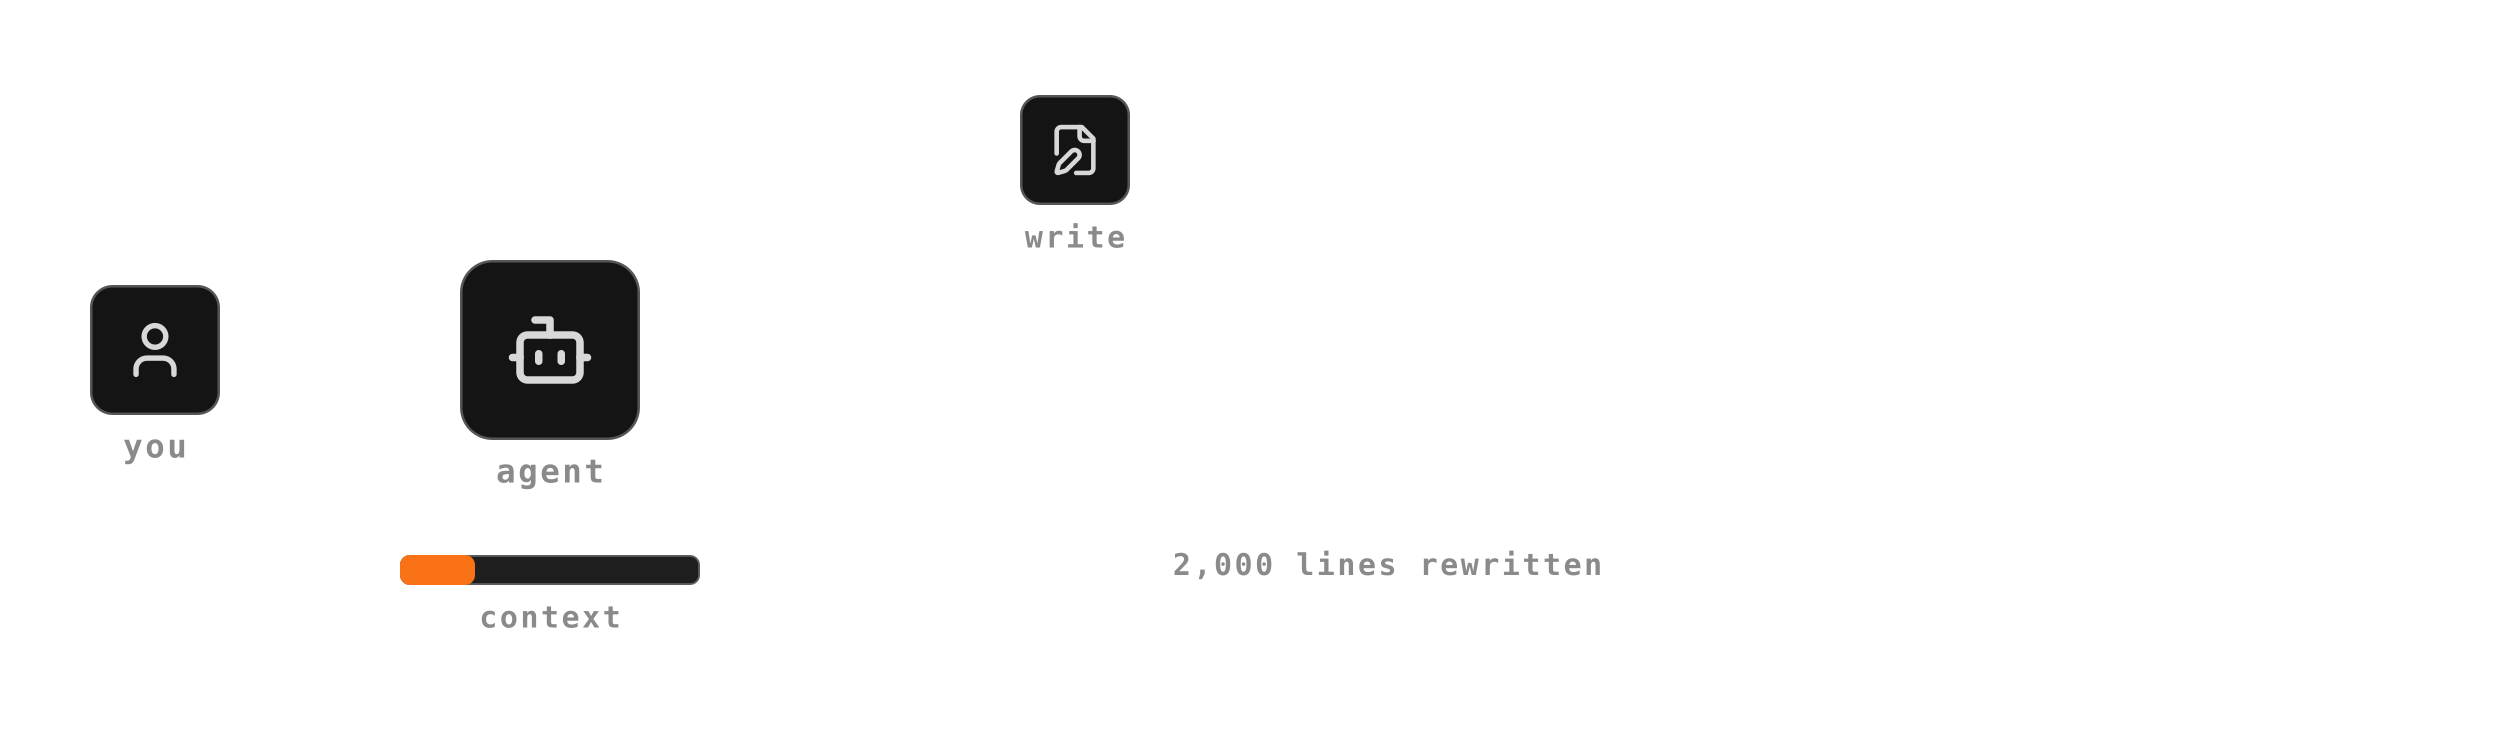
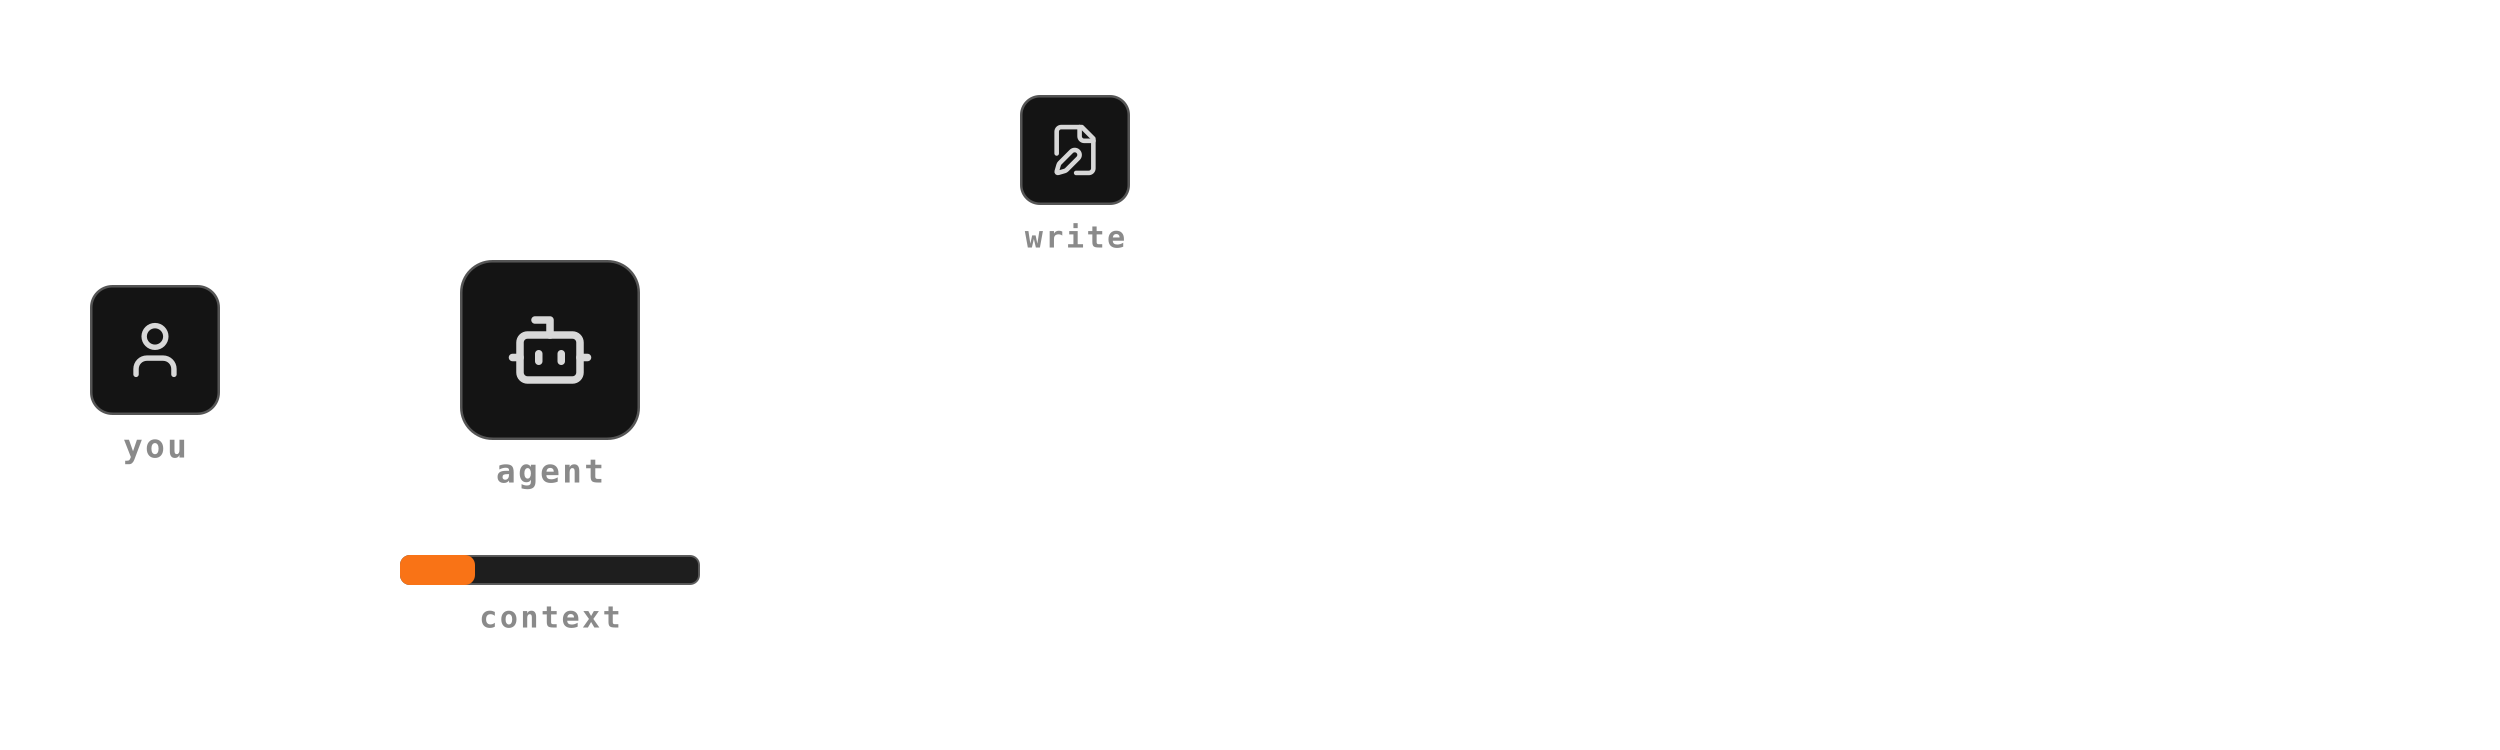
<svg xmlns="http://www.w3.org/2000/svg" viewBox="0 0 1000 300" font-family="Space Mono, ui-monospace, Menlo, monospace">
  <defs>
    <clipPath id="stage">
      <rect x="356" y="0" width="644" height="300" />
    </clipPath>
    <linearGradient id="fade" x1="0" x2="1">
      <stop offset="0" stop-color="#0b0b0b" stop-opacity="0" />
      <stop offset="1" stop-color="#0b0b0b" stop-opacity="0" />
    </linearGradient>
  </defs>
  <g clip-path="url(#stage)">
    <g transform="translate(380 0)">
      <rect x="20" y="20" width="0" height="0" />
      <g transform="translate(50 60) scale(1.0)">
        <rect x="-22.0" y="-22.0" width="44" height="44" rx="8" fill="#141414" stroke="rgba(255,255,255,0.28)" stroke-width="2" />
        <g transform="translate(-11.0 -11.0) scale(0.917)" fill="none" stroke="#d8d8d8" stroke-width="2" stroke-linecap="round" stroke-linejoin="round">
          <path d="M12.5 22H18a2 2 0 0 0 2-2V7l-5-5H6a2 2 0 0 0-2 2v9.5" />
          <path d="M14 2v4a2 2 0 0 0 2 2h4" />
          <path d="M13.378 15.626a1 1 0 1 0-3.004-3.004l-5.01 5.012a2 2 0 0 0-.506.854l-.837 2.87a.5.5 0 0 0 .62.62l2.87-.837a2 2 0 0 0 .854-.506z" />
        </g>
        <text x="0" y="39.0" text-anchor="middle" font-size="12" font-weight="700" letter-spacing="1" fill="#8a8a8a">write</text>
      </g>
+       <g transform="translate(210 150) scale(1.0)">
+         <g transform="scale(0)">
+           <animateTransform attributeName="transform" type="scale" values="0;1.22;0.92;1" keyTimes="0;0.5;0.78;1" dur="0.65s" begin="1.0s" fill="freeze" calcMode="spline" keySplines="0.3 0 0.2 1;0.4 0 0.2 1;0.4 0 0.2 1" />
+           <rect x="-128" y="-16" width="256" height="32" rx="5" fill="#141414" stroke="#ef4444" stroke-width="1.5">
+             <animate attributeName="stroke" to="#a3e635" dur="0.2s" begin="2.2s" fill="freeze" />
+           </rect>
+           <text x="-116" y="5" text-anchor="start" font-size="13" font-weight="700" letter-spacing="1" fill="#ef4444" xml:space="preserve">{"content": "export cons</text>
+         </g>
+       </g>
+       <g transform="translate(304 150) scale(1.0)">
+         <g transform="scale(0)">
+           <animateTransform attributeName="transform" type="scale" values="0;1.22;0.92;1" keyTimes="0;0.5;0.78;1" dur="0.65s" begin="2.0s" fill="freeze" calcMode="spline" keySplines="0.3 0 0.2 1;0.4 0 0.2 1;0.4 0 0.2 1" />
+           <text x="0" y="5" text-anchor="start" font-size="13" font-weight="700" letter-spacing="1" fill="#f97316">"}</text>
+         </g>
+       </g>
+       <g opacity="0">
+         <animate attributeName="opacity" values="0;1" dur="0.25s" begin="2.2s" fill="freeze" />
+         <text x="210" y="188" text-anchor="middle" font-size="12" font-weight="700" letter-spacing="1" fill="#a3e635">string closed</text>
+       </g>
+       <path d="M342 150 L384 150" stroke="rgba(255,255,255,0.28)" stroke-width="2" stroke-linecap="round" stroke-dasharray="42" stroke-dashoffset="42">
+         <animate attributeName="stroke-dashoffset" values="42;0" dur="0.5s" begin="2.4s" fill="freeze" calcMode="spline" keySplines="0.4 0 0.2 1" />
+       </path>
+       <rect x="-4.0" y="-4.0" width="8" height="8" rx="2" fill="#22d3ee" opacity="0">
+         <set attributeName="opacity" to="0.95" begin="2.6s" />
+         <animateMotion path="M342 150 L382 150" dur="0.8s" begin="2.6s" repeatCount="indefinite" />
+       </rect>
+       <rect x="-4.0" y="-4.0" width="8" height="8" rx="2" fill="#22d3ee" opacity="0">
+         <set attributeName="opacity" to="0.95" begin="3.0s" />
+         <animateMotion path="M342 150 L382 150" dur="0.8s" begin="3.0s" repeatCount="indefinite" />
+       </rect>
      <g opacity="0">
        <animate attributeName="opacity" values="0;1" dur="0.25s" begin="2.6s" fill="freeze" />
-         <rect x="110" y="120" width="130" height="92" rx="6" fill="#141414" stroke="rgba(255,255,255,0.28)" stroke-width="1.5" />
-         <rect x="120" y="132" width="90" height="5" rx="2" fill="#4a4a4a">
-           <animate attributeName="fill" values="#4a4a4a;#f97316;#4a4a4a" dur="0.6s" begin="2.6s" repeatCount="indefinite" />
-         </rect>
-         <rect x="120" y="143" width="70" height="5" rx="2" fill="#4a4a4a">
-           <animate attributeName="fill" values="#4a4a4a;#f97316;#4a4a4a" dur="0.6s" begin="2.72s" repeatCount="indefinite" />
-         </rect>
-         <rect x="120" y="154" width="100" height="5" rx="2" fill="#4a4a4a">
-           <animate attributeName="fill" values="#4a4a4a;#f97316;#4a4a4a" dur="0.6s" begin="2.84s" repeatCount="indefinite" />
-         </rect>
-         <rect x="120" y="165" width="60" height="5" rx="2" fill="#4a4a4a">
-           <animate attributeName="fill" values="#4a4a4a;#f97316;#4a4a4a" dur="0.6s" begin="2.96s" repeatCount="indefinite" />
-         </rect>
-         <rect x="120" y="176" width="96" height="5" rx="2" fill="#4a4a4a">
-           <animate attributeName="fill" values="#4a4a4a;#f97316;#4a4a4a" dur="0.6s" begin="3.08s" repeatCount="indefinite" />
-         </rect>
-         <rect x="120" y="187" width="80" height="5" rx="2" fill="#4a4a4a">
-           <animate attributeName="fill" values="#4a4a4a;#f97316;#4a4a4a" dur="0.6s" begin="3.2s" repeatCount="indefinite" />
-         </rect>
-         <rect x="120" y="198" width="50" height="5" rx="2" fill="#4a4a4a">
-           <animate attributeName="fill" values="#4a4a4a;#f97316;#4a4a4a" dur="0.6s" begin="3.32s" repeatCount="indefinite" />
+         <rect x="390" y="90" width="130" height="120" rx="6" fill="#141414" stroke="rgba(255,255,255,0.28)" stroke-width="1.5" />
+         <text x="455" y="80" text-anchor="middle" font-size="12" font-weight="700" letter-spacing="1" fill="#8a8a8a">a.ts</text>
+       </g>
+       <g opacity="0">
+         <animate attributeName="opacity" values="0;1" dur="0.25s" begin="3.0s" fill="freeze" />
+         <rect x="402" y="102" width="90" height="6" rx="2" fill="#a3e635" />
+       </g>
+       <g opacity="0">
+         <animate attributeName="opacity" values="0;1" dur="0.25s" begin="3.15s" fill="freeze" />
+         <rect x="402" y="115" width="70" height="6" rx="2" fill="#a3e635" />
+       </g>
+       <g opacity="0">
+         <animate attributeName="opacity" values="0;1" dur="0.25s" begin="3.3s" fill="freeze" />
+         <rect x="402" y="128" width="100" height="6" rx="2" fill="#a3e635" />
+       </g>
+       <g opacity="0">
+         <animate attributeName="opacity" values="0;1" dur="0.25s" begin="3.45s" fill="freeze" />
+         <rect x="402" y="141" width="60" height="6" rx="2" fill="#a3e635" />
+       </g>
+       <g opacity="0">
+         <animate attributeName="opacity" values="0;1" dur="0.25s" begin="2.6s" fill="freeze" />
+         <rect x="402" y="154" width="96" height="6" rx="2" fill="none" stroke="#4a4a4a" stroke-width="1" stroke-dasharray="3 3">
+           <animate attributeName="stroke" to="#ef4444" dur="0.2s" begin="3.8s" fill="freeze" />
        </rect>
      </g>
-       <text x="175" y="230" text-anchor="middle" font-size="12" font-weight="700" letter-spacing="1" fill="#8a8a8a">2,000 lines rewritten</text>
      <g opacity="0">
        <animate attributeName="opacity" values="0;1" dur="0.25s" begin="2.6s" fill="freeze" />
-         <text x="175" y="230" text-anchor="middle" font-size="1" font-weight="700" letter-spacing="1" fill="#8a8a8a" />
+         <rect x="402" y="167" width="80" height="6" rx="2" fill="none" stroke="#4a4a4a" stroke-width="1" stroke-dasharray="3 3">
+           <animate attributeName="stroke" to="#ef4444" dur="0.2s" begin="3.8s" fill="freeze" />
+         </rect>
+       </g>
+       <g opacity="0">
+         <animate attributeName="opacity" values="0;1" dur="0.25s" begin="2.6s" fill="freeze" />
+         <rect x="402" y="180" width="50" height="6" rx="2" fill="none" stroke="#4a4a4a" stroke-width="1" stroke-dasharray="3 3">
+           <animate attributeName="stroke" to="#ef4444" dur="0.2s" begin="3.8s" fill="freeze" />
+         </rect>
+       </g>
+       <g opacity="0">
+         <animate attributeName="opacity" values="0;1" dur="0.25s" begin="2.6s" fill="freeze" />
+         <rect x="402" y="193" width="84" height="6" rx="2" fill="none" stroke="#4a4a4a" stroke-width="1" stroke-dasharray="3 3">
+           <animate attributeName="stroke" to="#ef4444" dur="0.2s" begin="3.8s" fill="freeze" />
+         </rect>
+       </g>
+       <g opacity="0">
+         <animate attributeName="opacity" values="0;1" dur="0.25s" begin="3.8s" fill="freeze" />
+         <text x="455" y="235" text-anchor="middle" font-size="12" font-weight="700" letter-spacing="1" fill="#ef4444">1,000 of 2,000 lines</text>
+       </g>
+       <g transform="translate(520 90) scale(1.0)">
+         <g transform="scale(0)">
+           <animateTransform attributeName="transform" type="scale" values="0;1.22;0.92;1" keyTimes="0;0.5;0.78;1" dur="0.65s" begin="4.0s" fill="freeze" calcMode="spline" keySplines="0.3 0 0.2 1;0.4 0 0.2 1;0.4 0 0.2 1" />
+           <circle r="11" fill="none" stroke="#ef4444" stroke-width="2">
+             <animate attributeName="r" values="11;24" dur="1.4s" begin="4.4s" repeatCount="indefinite" />
+             <animate attributeName="opacity" values="0.9;0" dur="1.4s" begin="4.4s" repeatCount="indefinite" />
+           </circle>
+           <circle r="11" fill="#ef4444" />
+           <text x="0" y="5" text-anchor="middle" font-size="15" font-weight="800" letter-spacing="1" fill="#0b0b0b">!</text>
+         </g>
      </g>
    </g>
  </g>
  <path d="M258 140 L350 140" stroke="rgba(255,255,255,0.28)" stroke-width="2" stroke-linecap="round" stroke-dasharray="4 6" />
  <g transform="translate(62 140) scale(1.0)">
    <rect x="-26.0" y="-26.0" width="52" height="52" rx="9" fill="#141414" stroke="rgba(255,255,255,0.28)" stroke-width="2" />
    <g transform="translate(-13.0 -13.0) scale(1.083)" fill="none" stroke="#d8d8d8" stroke-width="2" stroke-linecap="round" stroke-linejoin="round">
      <path d="M19 21v-2a4 4 0 0 0-4-4H9a4 4 0 0 0-4 4v2" />
      <circle cx="12" cy="7" r="4" />
    </g>
    <text x="0" y="43.0" text-anchor="middle" font-size="13" font-weight="700" letter-spacing="1" fill="#8a8a8a">you</text>
  </g>
  <g transform="translate(220 140) scale(1.0)">
    <rect x="-36.0" y="-36.0" width="72" height="72" rx="13" fill="#141414" stroke="rgba(255,255,255,0.28)" stroke-width="2" />
    <g transform="translate(-18.0 -18.0) scale(1.500)" fill="none" stroke="#d8d8d8" stroke-width="2" stroke-linecap="round" stroke-linejoin="round">
      <path d="M12 8V4H8" />
      <rect width="16" height="12" x="4" y="8" rx="2" />
      <path d="M2 14h2" />
      <path d="M20 14h2" />
      <path d="M15 13v2" />
      <path d="M9 13v2" />
    </g>
    <text x="0" y="53.0" text-anchor="middle" font-size="13" font-weight="700" letter-spacing="1" fill="#8a8a8a">agent</text>
  </g>
  <g transform="translate(318 92) scale(1.0)">
    <g transform="scale(0)">
      <animateTransform attributeName="transform" type="scale" values="0;1.22;0.92;1" keyTimes="0;0.5;0.78;1" dur="0.65s" begin="0.4s" fill="freeze" calcMode="spline" keySplines="0.3 0 0.2 1;0.4 0 0.2 1;0.4 0 0.2 1" />
      <rect x="-17.0" y="-17.0" width="34" height="34" rx="6" fill="#141414" stroke="rgba(255,255,255,0.28)" stroke-width="2" />
      <g transform="translate(-8.5 -8.5) scale(0.708)" fill="none" stroke="#f97316" stroke-width="2" stroke-linecap="round" stroke-linejoin="round">
        <path d="M14.7 6.3a1 1 0 0 0 0 1.4l1.6 1.6a1 1 0 0 0 1.4 0l3.77-3.77a6 6 0 0 1-7.94 7.94l-6.91 6.91a2.12 2.12 0 0 1-3-3l6.91-6.91a6 6 0 0 1 7.94-7.94l-3.76 3.76z" />
      </g>
      <text x="0" y="34.0" text-anchor="middle" font-size="12" font-weight="700" letter-spacing="1" fill="#8a8a8a">repair</text>
    </g>
  </g>
  <g opacity="0">
    <animate attributeName="opacity" values="0;1" dur="0.25s" begin="0.4s" fill="freeze" />
    <path d="M318 109 L318 140" stroke="rgba(255,255,255,0.28)" stroke-width="1.5" stroke-linecap="round" stroke-dasharray="3 4" />
  </g>
  <rect x="-4.5" y="-4.5" width="9" height="9" rx="2" fill="#ef4444" opacity="0">
    <set attributeName="opacity" to="0.95" begin="1.0s" />
    <animateMotion path="M256 140 L318 140" dur="0.8s" begin="1.0s" repeatCount="indefinite" />
  </rect>
  <rect x="-4.5" y="-4.5" width="9" height="9" rx="2" fill="#ef4444" opacity="0">
    <set attributeName="opacity" to="0.95" begin="1.4s" />
    <animateMotion path="M256 140 L318 140" dur="0.8s" begin="1.4s" repeatCount="indefinite" />
  </rect>
  <rect x="-4.5" y="-4.5" width="9" height="9" rx="2" fill="#22d3ee" opacity="0">
    <set attributeName="opacity" to="0.95" begin="1.4s" />
    <animateMotion path="M318 140 L350 140 L430 60" dur="0.9s" begin="1.4s" repeatCount="indefinite" />
  </rect>
  <rect x="-4.5" y="-4.5" width="9" height="9" rx="2" fill="#22d3ee" opacity="0">
    <set attributeName="opacity" to="0.95" begin="1.85s" />
    <animateMotion path="M318 140 L350 140 L430 60" dur="0.9s" begin="1.85s" repeatCount="indefinite" />
  </rect>
-   <g transform="translate(625 120) scale(1.0)">
-     <g transform="scale(0)">
-       <animateTransform attributeName="transform" type="scale" values="0;1.22;0.92;1" keyTimes="0;0.5;0.78;1" dur="0.65s" begin="3.2s" fill="freeze" calcMode="spline" keySplines="0.3 0 0.2 1;0.4 0 0.2 1;0.4 0 0.2 1" />
-       <circle r="11" fill="none" stroke="#ef4444" stroke-width="2">
-         <animate attributeName="r" values="11;24" dur="1.4s" begin="3.6s" repeatCount="indefinite" />
-         <animate attributeName="opacity" values="0.9;0" dur="1.4s" begin="3.6s" repeatCount="indefinite" />
-       </circle>
-       <circle r="11" fill="#ef4444" />
-       <text x="0" y="5" text-anchor="middle" font-size="15" font-weight="800" letter-spacing="1" fill="#0b0b0b">!</text>
-     </g>
-   </g>
  <rect x="160" y="222" width="120" height="12" rx="4" fill="#1e1e1e" stroke="rgba(255,255,255,0.28)" stroke-width="1.5" />
  <rect x="160" y="222" width="30.0" height="12" rx="4" fill="#f97316">
    <animate attributeName="width" values="30.0;54.0" keyTimes="0;1" dur="3s" fill="freeze" />
  </rect>
  <text x="220.0" y="251" text-anchor="middle" font-size="12" font-weight="700" letter-spacing="1" fill="#8a8a8a">context</text>
</svg>
